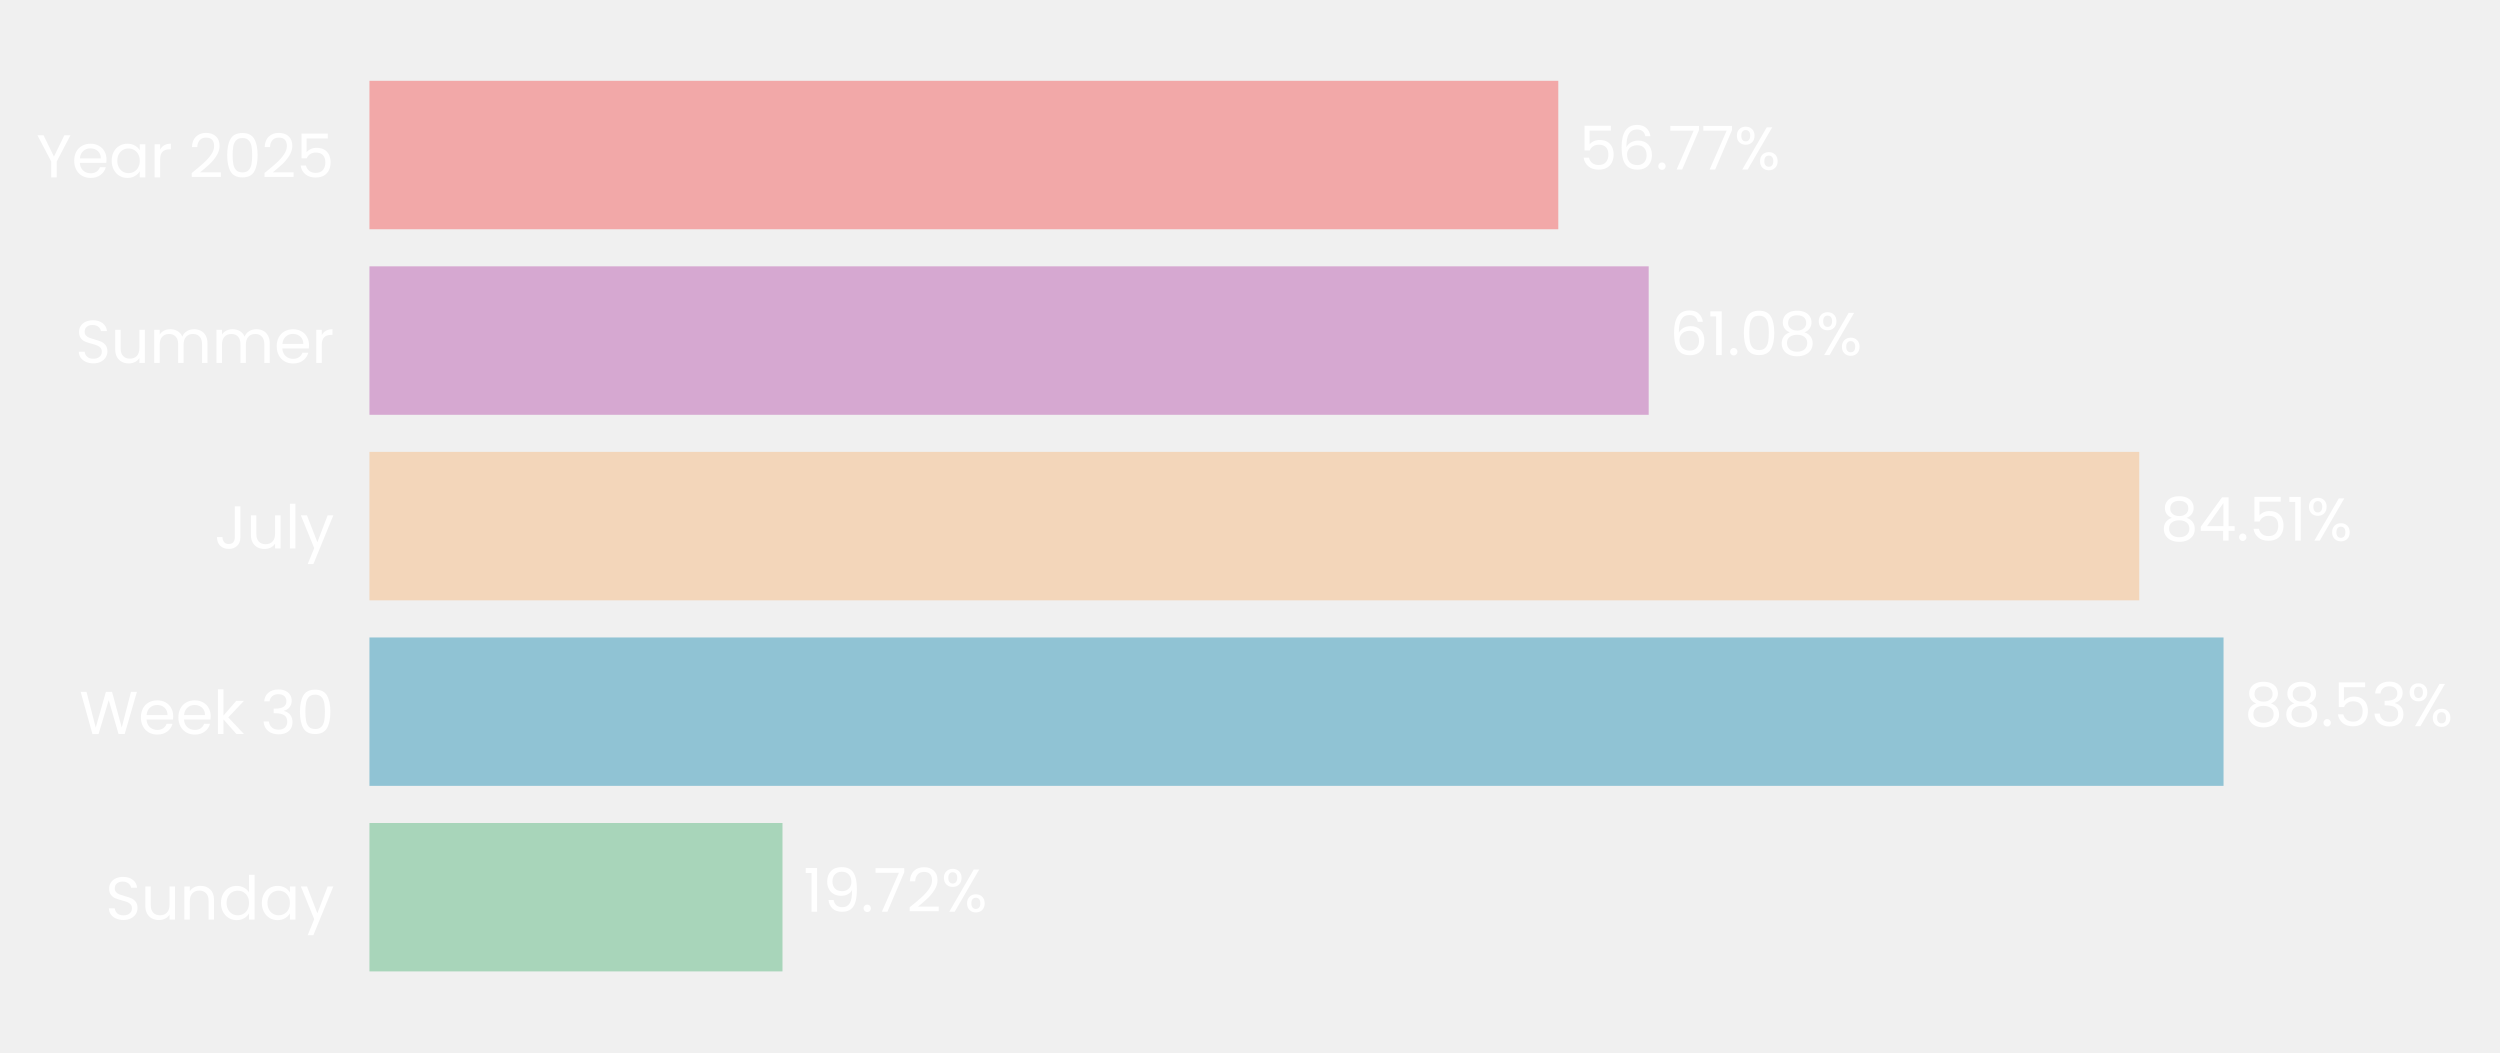
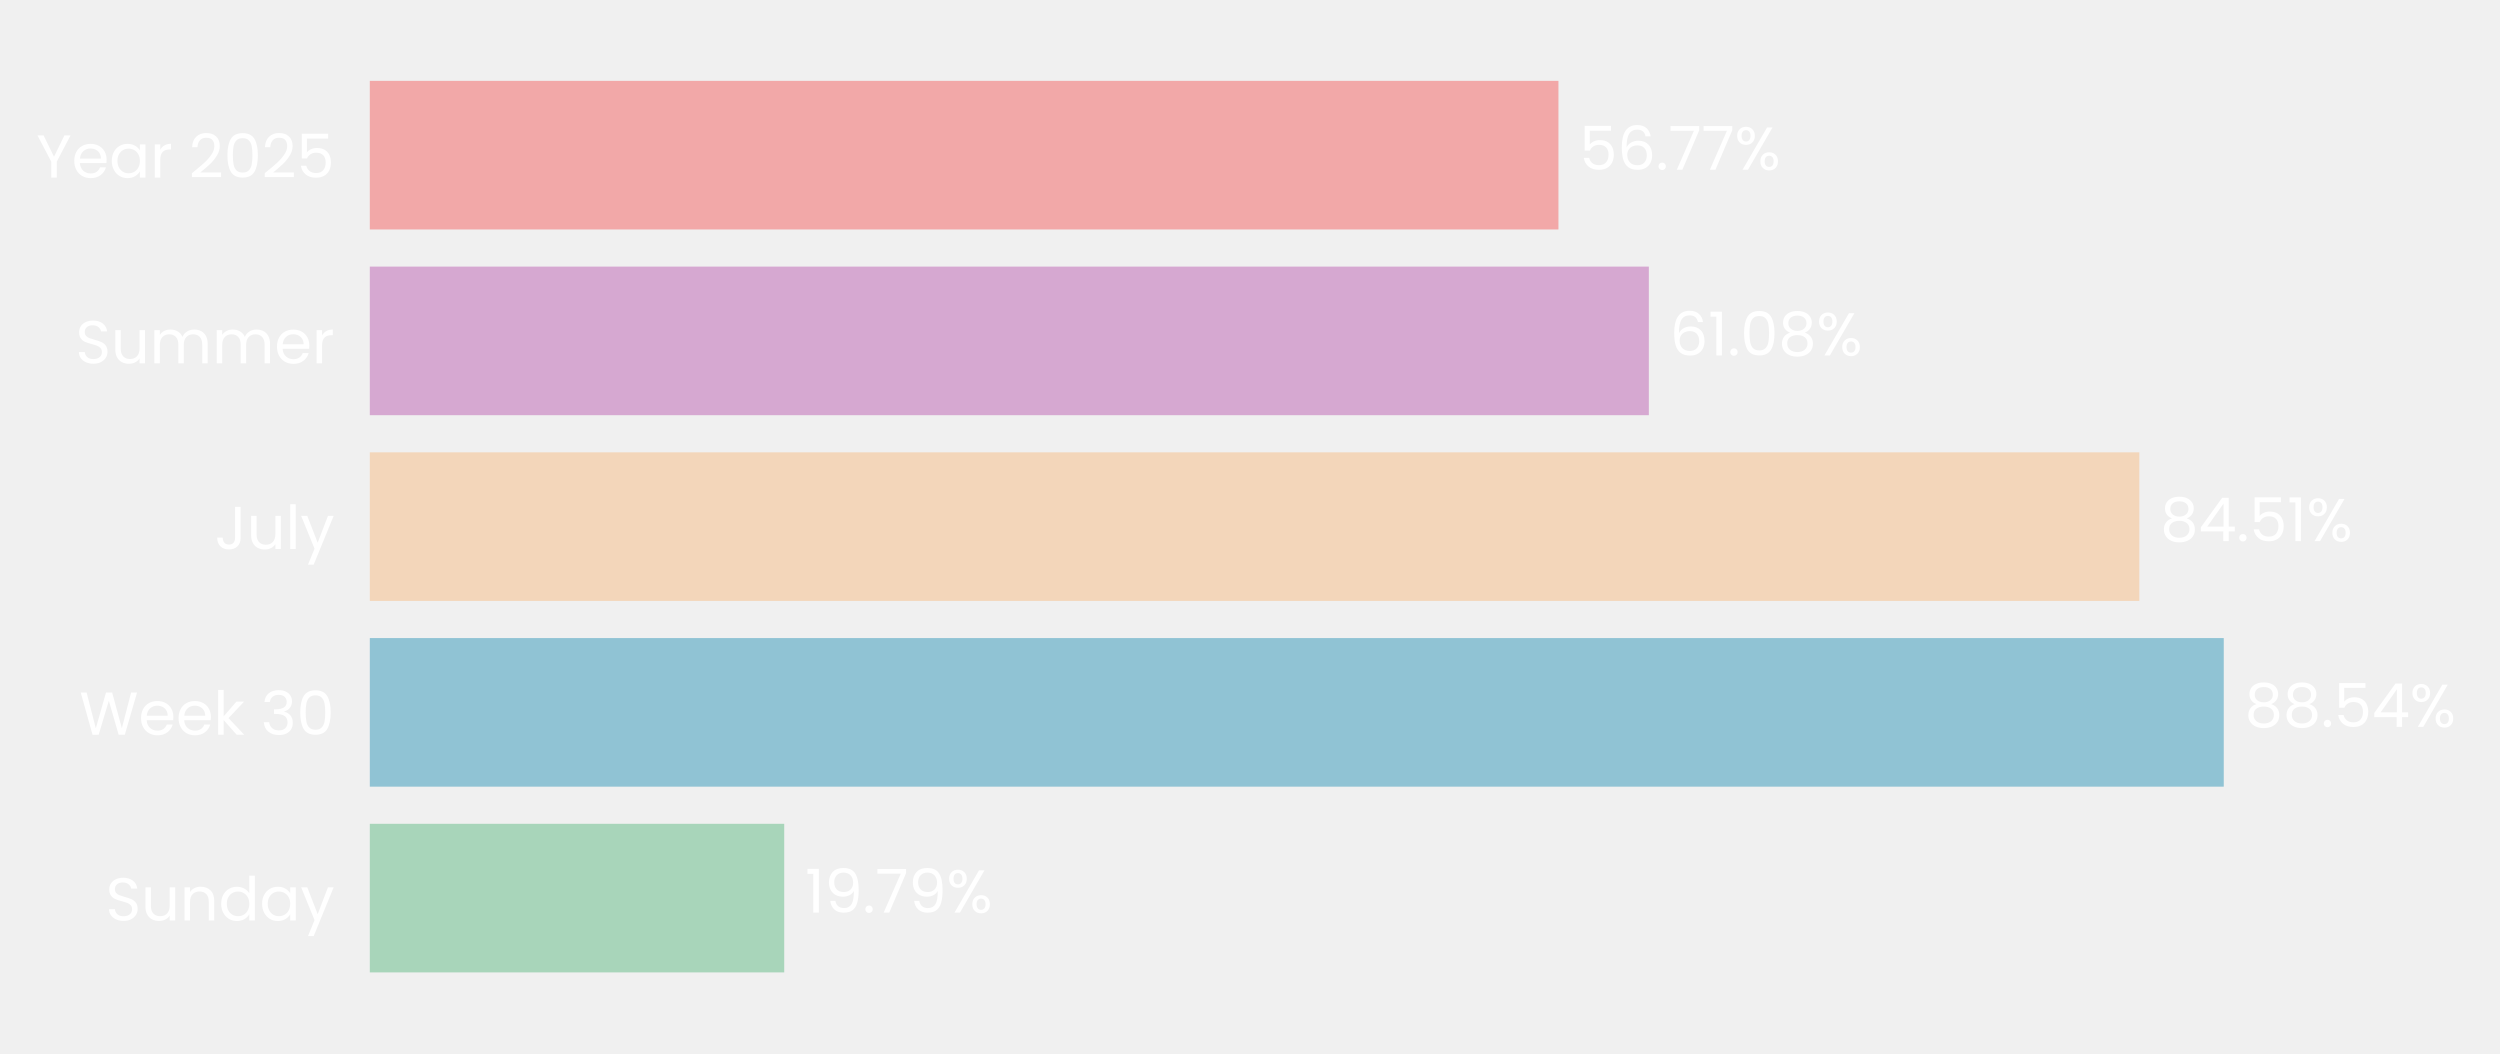
- <svg xmlns="http://www.w3.org/2000/svg" xmlns:xlink="http://www.w3.org/1999/xlink" width="496.09pt" height="208.8pt" viewBox="0 0 496.09 208.8" version="1.1">
+ <svg xmlns="http://www.w3.org/2000/svg" xmlns:xlink="http://www.w3.org/1999/xlink" width="495.601pt" height="208.8pt" viewBox="0 0 495.601 208.8" version="1.1">
  <defs>
    <style type="text/css">*{stroke-linejoin: round; stroke-linecap: butt}</style>
  </defs>
  <g id="figure_1">
    <g id="patch_1">
-       <path d="M 0 208.8  L 496.09 208.8  L 496.09 0  L 0 0  L 0 208.8  z " style="fill: none" />
+       <path d="M 0 208.8  L 495.601 208.8  L 495.601 0  L 0 0  L 0 208.8  z " style="fill: none" />
    </g>
    <g id="axes_1">
      <g id="patch_2">
-         <path d="M 73.311 201.6  L 488.89 201.6  L 488.89 7.2  L 73.311 7.2  L 73.311 201.6  z " style="fill: none" />
+         <path d="M 73.311 201.6  L 488.401 201.6  L 488.401 7.2  L 73.311 7.2  L 73.311 201.6  z " style="fill: none" />
      </g>
      <g id="patch_3">
-         <path d="M 73.311 192.764  L 155.273 192.764  L 155.273 163.309  L 73.311 163.309  z " clip-path="url(#p5977242d3e)" style="fill: #a8d5ba" />
+         <path d="M 73.311 192.764  L 155.465 192.764  L 155.465 163.309  L 73.311 163.309  z " clip-path="url(#pb211cf8b3b)" style="fill: #a8d5ba" />
      </g>
      <g id="patch_4">
-         <path d="M 73.311 155.945  L 441.231 155.945  L 441.231 126.491  L 73.311 126.491  z " clip-path="url(#p5977242d3e)" style="fill: #90c3d4" />
+         <path d="M 73.311 155.945  L 440.839 155.945  L 440.839 126.491  L 73.311 126.491  z " clip-path="url(#pb211cf8b3b)" style="fill: #90c3d4" />
      </g>
      <g id="patch_5">
-         <path d="M 73.311 119.127  L 424.505 119.127  L 424.505 89.673  L 73.311 89.673  z " clip-path="url(#p5977242d3e)" style="fill: #f3d6ba" />
+         <path d="M 73.311 119.127  L 424.102 119.127  L 424.102 89.673  L 73.311 89.673  z " clip-path="url(#pb211cf8b3b)" style="fill: #f3d6ba" />
      </g>
      <g id="patch_6">
-         <path d="M 73.311 82.309  L 327.163 82.309  L 327.163 52.855  L 73.311 52.855  z " clip-path="url(#p5977242d3e)" style="fill: #d6a8d1" />
+         <path d="M 73.311 82.309  L 326.868 82.309  L 326.868 52.855  L 73.311 52.855  z " clip-path="url(#pb211cf8b3b)" style="fill: #d6a8d1" />
      </g>
      <g id="patch_7">
-         <path d="M 73.311 45.491  L 309.22 45.491  L 309.22 16.036  L 73.311 16.036  z " clip-path="url(#p5977242d3e)" style="fill: #f2a8a8" />
+         <path d="M 73.311 45.491  L 308.944 45.491  L 308.944 16.036  L 73.311 16.036  z " clip-path="url(#pb211cf8b3b)" style="fill: #f2a8a8" />
      </g>
      <g id="matplotlib.axis_1">
        <g id="ytick_1">
          <g id="text_1">
            <g style="fill: #ffffff" transform="translate(20.92875 182.4764) scale(0.12 -0.12)">
              <defs>
                <path id="Poppins-Regular-53" d="M 1907 -45  Q 1466 -45 1117 112  Q 768 269 569 547  Q 371 826 365 1190  L 986 1190  Q 1018 877 1245 662  Q 1472 448 1907 448  Q 2323 448 2563 656  Q 2803 864 2803 1190  Q 2803 1446 2662 1606  Q 2522 1766 2310 1849  Q 2099 1933 1741 2029  Q 1299 2144 1033 2259  Q 768 2374 579 2620  Q 390 2867 390 3283  Q 390 3648 576 3929  Q 762 4211 1098 4364  Q 1434 4518 1869 4518  Q 2496 4518 2896 4204  Q 3296 3891 3347 3373  L 2707 3373  Q 2675 3629 2438 3824  Q 2202 4019 1811 4019  Q 1446 4019 1216 3830  Q 986 3642 986 3302  Q 986 3059 1123 2905  Q 1261 2752 1462 2672  Q 1664 2592 2029 2490  Q 2470 2368 2739 2249  Q 3008 2131 3200 1884  Q 3392 1638 3392 1216  Q 3392 890 3219 602  Q 3046 314 2707 134  Q 2368 -45 1907 -45  z " transform="scale(0.015625)" />
                <path id="Poppins-Regular-75" d="M 3603 3507  L 3603 0  L 3021 0  L 3021 518  Q 2854 250 2556 99  Q 2259 -51 1901 -51  Q 1491 -51 1164 118  Q 838 288 649 627  Q 461 966 461 1453  L 461 3507  L 1037 3507  L 1037 1530  Q 1037 1011 1299 732  Q 1562 454 2016 454  Q 2483 454 2752 742  Q 3021 1030 3021 1581  L 3021 3507  L 3603 3507  z " transform="scale(0.015625)" />
                <path id="Poppins-Regular-6e" d="M 2202 3571  Q 2842 3571 3238 3184  Q 3635 2797 3635 2067  L 3635 0  L 3059 0  L 3059 1984  Q 3059 2509 2796 2787  Q 2534 3066 2080 3066  Q 1619 3066 1347 2778  Q 1075 2490 1075 1939  L 1075 0  L 493 0  L 493 3507  L 1075 3507  L 1075 3008  Q 1248 3277 1545 3424  Q 1843 3571 2202 3571  z " transform="scale(0.015625)" />
                <path id="Poppins-Regular-64" d="M 275 1766  Q 275 2304 492 2710  Q 710 3117 1091 3341  Q 1472 3565 1946 3565  Q 2355 3565 2707 3376  Q 3059 3187 3245 2880  L 3245 4736  L 3834 4736  L 3834 0  L 3245 0  L 3245 659  Q 3072 346 2733 144  Q 2394 -58 1939 -58  Q 1472 -58 1091 172  Q 710 403 492 819  Q 275 1235 275 1766  z M 3245 1760  Q 3245 2157 3085 2451  Q 2925 2746 2653 2902  Q 2381 3059 2054 3059  Q 1728 3059 1459 2905  Q 1190 2752 1030 2457  Q 870 2163 870 1766  Q 870 1363 1030 1065  Q 1190 768 1459 611  Q 1728 454 2054 454  Q 2381 454 2653 611  Q 2925 768 3085 1065  Q 3245 1363 3245 1760  z " transform="scale(0.015625)" />
                <path id="Poppins-Regular-61" d="M 275 1766  Q 275 2304 492 2710  Q 710 3117 1091 3341  Q 1472 3565 1939 3565  Q 2400 3565 2739 3366  Q 3078 3168 3245 2867  L 3245 3507  L 3834 3507  L 3834 0  L 3245 0  L 3245 653  Q 3072 346 2729 144  Q 2387 -58 1933 -58  Q 1466 -58 1088 172  Q 710 403 492 819  Q 275 1235 275 1766  z M 3245 1760  Q 3245 2157 3085 2451  Q 2925 2746 2653 2902  Q 2381 3059 2054 3059  Q 1728 3059 1459 2905  Q 1190 2752 1030 2457  Q 870 2163 870 1766  Q 870 1363 1030 1065  Q 1190 768 1459 611  Q 1728 454 2054 454  Q 2381 454 2653 611  Q 2925 768 3085 1065  Q 3245 1363 3245 1760  z " transform="scale(0.015625)" />
                <path id="Poppins-Regular-79" d="M 3514 3507  L 1402 -1651  L 800 -1651  L 1491 38  L 77 3507  L 723 3507  L 1824 666  L 2912 3507  L 3514 3507  z " transform="scale(0.015625)" />
              </defs>
              <use xlink:href="#Poppins-Regular-53" />
              <use xlink:href="#Poppins-Regular-75" transform="translate(58.7 0)" />
              <use xlink:href="#Poppins-Regular-6e" transform="translate(122.7 0)" />
              <use xlink:href="#Poppins-Regular-64" transform="translate(186.7 0)" />
              <use xlink:href="#Poppins-Regular-61" transform="translate(254.3 0)" />
              <use xlink:href="#Poppins-Regular-79" transform="translate(321.8999 0)" />
            </g>
          </g>
        </g>
        <g id="ytick_2">
          <g id="text_2">
            <g style="fill: #ffffff" transform="translate(15.73125 145.6582) scale(0.12 -0.12)">
              <defs>
                <path id="Poppins-Regular-57" d="M 6099 4461  L 4806 0  L 4154 0  L 3117 3590  L 2042 0  L 1395 -6  L 147 4461  L 768 4461  L 1741 678  L 2816 4461  L 3469 4461  L 4493 691  L 5472 4461  L 6099 4461  z " transform="scale(0.015625)" />
                <path id="Poppins-Regular-65" d="M 3693 1888  Q 3693 1722 3674 1536  L 870 1536  Q 902 1018 1225 726  Q 1549 435 2010 435  Q 2387 435 2640 611  Q 2893 787 2995 1082  L 3622 1082  Q 3482 576 3059 259  Q 2637 -58 2010 -58  Q 1510 -58 1116 166  Q 723 390 499 803  Q 275 1216 275 1760  Q 275 2304 492 2713  Q 710 3123 1104 3344  Q 1498 3565 2010 3565  Q 2509 3565 2893 3347  Q 3277 3130 3485 2749  Q 3693 2368 3693 1888  z M 3091 2010  Q 3091 2342 2944 2582  Q 2797 2822 2544 2947  Q 2291 3072 1984 3072  Q 1542 3072 1232 2790  Q 922 2509 877 2010  L 3091 2010  z " transform="scale(0.015625)" />
                <path id="Poppins-Regular-6b" d="M 2451 0  L 1075 1549  L 1075 0  L 493 0  L 493 4736  L 1075 4736  L 1075 1952  L 2426 3507  L 3238 3507  L 1587 1760  L 3245 0  L 2451 0  z " transform="scale(0.015625)" />
                <path id="Poppins-Regular-20" transform="scale(0.015625)" />
                <path id="Poppins-Regular-33" d="M 384 3462  Q 429 4051 838 4384  Q 1248 4717 1901 4717  Q 2336 4717 2653 4560  Q 2970 4403 3133 4134  Q 3296 3866 3296 3526  Q 3296 3130 3069 2842  Q 2842 2554 2477 2470  L 2477 2438  Q 2893 2336 3136 2035  Q 3379 1734 3379 1248  Q 3379 883 3212 592  Q 3046 301 2713 134  Q 2381 -32 1914 -32  Q 1235 -32 800 323  Q 365 678 314 1331  L 877 1331  Q 922 947 1190 704  Q 1459 461 1907 461  Q 2355 461 2588 694  Q 2822 928 2822 1299  Q 2822 1779 2502 1990  Q 2182 2202 1536 2202  L 1389 2202  L 1389 2688  L 1542 2688  Q 2131 2694 2432 2883  Q 2733 3072 2733 3469  Q 2733 3808 2512 4013  Q 2291 4218 1882 4218  Q 1485 4218 1241 4013  Q 998 3808 954 3462  L 384 3462  z " transform="scale(0.015625)" />
                <path id="Poppins-Regular-30" d="M 397 2362  Q 397 3462 755 4080  Q 1114 4698 2010 4698  Q 2899 4698 3257 4080  Q 3616 3462 3616 2362  Q 3616 1242 3257 621  Q 2899 0 2010 0  Q 1114 0 755 621  Q 397 1242 397 2362  z M 3040 2362  Q 3040 2918 2966 3305  Q 2893 3693 2665 3929  Q 2438 4166 2010 4166  Q 1574 4166 1347 3929  Q 1120 3693 1046 3305  Q 973 2918 973 2362  Q 973 1786 1046 1395  Q 1120 1005 1347 768  Q 1574 531 2010 531  Q 2438 531 2665 768  Q 2893 1005 2966 1395  Q 3040 1786 3040 2362  z " transform="scale(0.015625)" />
              </defs>
              <use xlink:href="#Poppins-Regular-57" />
              <use xlink:href="#Poppins-Regular-65" transform="translate(97.59999 0)" />
              <use xlink:href="#Poppins-Regular-65" transform="translate(159.6 0)" />
              <use xlink:href="#Poppins-Regular-6b" transform="translate(221.6 0)" />
              <use xlink:href="#Poppins-Regular-20" transform="translate(273.0999 0)" />
              <use xlink:href="#Poppins-Regular-33" transform="translate(299.7999 0)" />
              <use xlink:href="#Poppins-Regular-30" transform="translate(358.6999 0)" />
            </g>
          </g>
        </g>
        <g id="ytick_3">
          <g id="text_3">
            <g style="fill: #ffffff" transform="translate(42.56437 108.84) scale(0.12 -0.12)">
              <defs>
                <path id="Poppins-Regular-4a" d="M 2739 4461  L 2739 1165  Q 2739 614 2400 284  Q 2061 -45 1504 -45  Q 941 -45 601 291  Q 262 627 262 1210  L 845 1210  Q 851 883 1014 678  Q 1178 474 1504 474  Q 1830 474 1990 669  Q 2150 864 2150 1165  L 2150 4461  L 2739 4461  z " transform="scale(0.015625)" />
                <path id="Poppins-Regular-6c" d="M 1075 4736  L 1075 0  L 493 0  L 493 4736  L 1075 4736  z " transform="scale(0.015625)" />
              </defs>
              <use xlink:href="#Poppins-Regular-4a" />
              <use xlink:href="#Poppins-Regular-75" transform="translate(52.99999 0)" />
              <use xlink:href="#Poppins-Regular-6c" transform="translate(117 0)" />
              <use xlink:href="#Poppins-Regular-79" transform="translate(141.6 0)" />
            </g>
          </g>
        </g>
        <g id="ytick_4">
          <g id="text_4">
            <g style="fill: #ffffff" transform="translate(14.95125 72.02182) scale(0.12 -0.12)">
              <defs>
                <path id="Poppins-Regular-6d" d="M 4710 3571  Q 5120 3571 5440 3401  Q 5760 3232 5945 2893  Q 6131 2554 6131 2067  L 6131 0  L 5555 0  L 5555 1984  Q 5555 2509 5296 2787  Q 5037 3066 4595 3066  Q 4141 3066 3872 2774  Q 3603 2483 3603 1933  L 3603 0  L 3027 0  L 3027 1984  Q 3027 2509 2768 2787  Q 2509 3066 2067 3066  Q 1613 3066 1344 2774  Q 1075 2483 1075 1933  L 1075 0  L 493 0  L 493 3507  L 1075 3507  L 1075 3002  Q 1248 3277 1539 3424  Q 1830 3571 2182 3571  Q 2624 3571 2963 3372  Q 3302 3174 3469 2790  Q 3616 3162 3955 3366  Q 4294 3571 4710 3571  z " transform="scale(0.015625)" />
                <path id="Poppins-Regular-72" d="M 1075 2938  Q 1229 3238 1513 3404  Q 1798 3571 2208 3571  L 2208 2970  L 2054 2970  Q 1075 2970 1075 1907  L 1075 0  L 493 0  L 493 3507  L 1075 3507  L 1075 2938  z " transform="scale(0.015625)" />
              </defs>
              <use xlink:href="#Poppins-Regular-53" />
              <use xlink:href="#Poppins-Regular-75" transform="translate(58.7 0)" />
              <use xlink:href="#Poppins-Regular-6d" transform="translate(122.7 0)" />
              <use xlink:href="#Poppins-Regular-6d" transform="translate(225.7 0)" />
              <use xlink:href="#Poppins-Regular-65" transform="translate(328.7 0)" />
              <use xlink:href="#Poppins-Regular-72" transform="translate(390.6999 0)" />
            </g>
          </g>
        </g>
        <g id="ytick_5">
          <g id="text_5">
            <g style="fill: #ffffff" transform="translate(7.2 35.20364) scale(0.12 -0.12)">
              <defs>
                <path id="Poppins-Regular-59" d="M 3616 4461  L 2163 1683  L 2163 0  L 1581 0  L 1581 1683  L 122 4461  L 768 4461  L 1869 2202  L 2970 4461  L 3616 4461  z " transform="scale(0.015625)" />
                <path id="Poppins-Regular-32" d="M 326 467  Q 1139 1120 1600 1539  Q 2061 1958 2377 2416  Q 2694 2874 2694 3315  Q 2694 3731 2492 3971  Q 2291 4211 1843 4211  Q 1408 4211 1168 3939  Q 928 3667 909 3213  L 346 3213  Q 371 3930 780 4320  Q 1190 4710 1837 4710  Q 2496 4710 2883 4345  Q 3270 3981 3270 3341  Q 3270 2810 2953 2307  Q 2637 1805 2233 1424  Q 1830 1043 1203 538  L 3405 538  L 3405 51  L 326 51  L 326 467  z " transform="scale(0.015625)" />
                <path id="Poppins-Regular-35" d="M 3347 4122  L 1101 4122  L 1101 2662  Q 1248 2867 1536 2998  Q 1824 3130 2157 3130  Q 2688 3130 3021 2909  Q 3354 2688 3498 2339  Q 3642 1990 3642 1600  Q 3642 1139 3469 774  Q 3296 410 2941 198  Q 2586 -13 2061 -13  Q 1389 -13 973 332  Q 557 678 467 1254  L 1037 1254  Q 1120 890 1389 685  Q 1658 480 2067 480  Q 2573 480 2829 784  Q 3085 1088 3085 1587  Q 3085 2086 2829 2358  Q 2573 2630 2074 2630  Q 1734 2630 1481 2467  Q 1229 2304 1114 2022  L 563 2022  L 563 4634  L 3347 4634  L 3347 4122  z " transform="scale(0.015625)" />
              </defs>
              <use xlink:href="#Poppins-Regular-59" />
              <use xlink:href="#Poppins-Regular-65" transform="translate(58.39999 0)" />
              <use xlink:href="#Poppins-Regular-61" transform="translate(120.4 0)" />
              <use xlink:href="#Poppins-Regular-72" transform="translate(188 0)" />
              <use xlink:href="#Poppins-Regular-20" transform="translate(225.3 0)" />
              <use xlink:href="#Poppins-Regular-32" transform="translate(252 0)" />
              <use xlink:href="#Poppins-Regular-30" transform="translate(309.4999 0)" />
              <use xlink:href="#Poppins-Regular-32" transform="translate(372.2999 0)" />
              <use xlink:href="#Poppins-Regular-35" transform="translate(429.7999 0)" />
            </g>
          </g>
        </g>
      </g>
      <g id="text_6">
-         <g style="fill: #ffffff" transform="translate(159.4285 180.9164) scale(0.12 -0.12)">
+         <g style="fill: #ffffff" transform="translate(159.6154 180.9164) scale(0.12 -0.12)">
          <defs>
            <path id="Poppins-Regular-31" d="M 243 4096  L 243 4627  L 1446 4627  L 1446 0  L 858 0  L 858 4096  L 243 4096  z " transform="scale(0.015625)" />
            <path id="Poppins-Regular-39" d="M 1146 1242  Q 1210 877 1443 678  Q 1677 480 2074 480  Q 2605 480 2857 896  Q 3110 1312 3098 2298  Q 2963 2010 2649 1846  Q 2336 1683 1952 1683  Q 1523 1683 1187 1859  Q 851 2035 659 2374  Q 467 2714 467 3194  Q 467 3878 864 4297  Q 1261 4717 1990 4717  Q 2886 4717 3248 4134  Q 3610 3552 3610 2400  Q 3610 1594 3466 1069  Q 3322 544 2979 269  Q 2637 -6 2042 -6  Q 1389 -6 1024 346  Q 659 698 608 1242  L 1146 1242  z M 2048 2176  Q 2477 2176 2752 2441  Q 3027 2707 3027 3162  Q 3027 3642 2758 3936  Q 2490 4230 2003 4230  Q 1555 4230 1289 3948  Q 1024 3667 1024 3206  Q 1024 2739 1286 2457  Q 1549 2176 2048 2176  z " transform="scale(0.015625)" />
            <path id="Poppins-Regular-2e" d="M 678 -38  Q 512 -38 397 77  Q 282 192 282 358  Q 282 525 397 640  Q 512 755 678 755  Q 838 755 950 640  Q 1062 525 1062 358  Q 1062 192 950 77  Q 838 -38 678 -38  z " transform="scale(0.015625)" />
            <path id="Poppins-Regular-37" d="M 3245 4173  L 1466 0  L 877 0  L 2682 4115  L 211 4115  L 211 4614  L 3245 4614  L 3245 4173  z " transform="scale(0.015625)" />
            <path id="Poppins-Regular-25" d="M 269 3584  Q 269 4019 531 4278  Q 794 4538 1203 4538  Q 1613 4538 1875 4278  Q 2138 4019 2138 3584  Q 2138 3142 1875 2883  Q 1613 2624 1203 2624  Q 794 2624 531 2883  Q 269 3142 269 3584  z M 4006 4467  L 1414 0  L 838 0  L 3430 4467  L 4006 4467  z M 1203 4179  Q 986 4179 861 4028  Q 736 3878 736 3584  Q 736 3290 861 3136  Q 986 2982 1203 2982  Q 1421 2982 1549 3139  Q 1677 3296 1677 3584  Q 1677 3878 1549 4028  Q 1421 4179 1203 4179  z M 2720 883  Q 2720 1325 2982 1584  Q 3245 1843 3654 1843  Q 4064 1843 4323 1584  Q 4582 1325 4582 883  Q 4582 448 4323 185  Q 4064 -77 3654 -77  Q 3245 -77 2982 182  Q 2720 442 2720 883  z M 3648 1478  Q 3430 1478 3302 1328  Q 3174 1178 3174 883  Q 3174 595 3302 444  Q 3430 294 3648 294  Q 3866 294 3994 444  Q 4122 595 4122 883  Q 4122 1178 3994 1328  Q 3866 1478 3648 1478  z " transform="scale(0.015625)" />
          </defs>
          <use xlink:href="#Poppins-Regular-31" />
          <use xlink:href="#Poppins-Regular-39" transform="translate(31.99998 0)" />
          <use xlink:href="#Poppins-Regular-2e" transform="translate(94.99997 0)" />
          <use xlink:href="#Poppins-Regular-37" transform="translate(116 0)" />
-           <use xlink:href="#Poppins-Regular-32" transform="translate(170.5999 0)" />
-           <use xlink:href="#Poppins-Regular-25" transform="translate(228.0999 0)" />
+           <use xlink:href="#Poppins-Regular-39" transform="translate(170.5999 0)" />
+           <use xlink:href="#Poppins-Regular-25" transform="translate(233.5999 0)" />
        </g>
      </g>
      <g id="text_7">
-         <g style="fill: #ffffff" transform="translate(445.3864 144.0982) scale(0.12 -0.12)">
+         <g style="fill: #ffffff" transform="translate(444.99 144.0982) scale(0.12 -0.12)">
          <defs>
            <path id="Poppins-Regular-38" d="M 1242 2406  Q 883 2547 691 2816  Q 499 3085 499 3469  Q 499 3814 672 4092  Q 845 4371 1187 4534  Q 1530 4698 2016 4698  Q 2502 4698 2844 4534  Q 3187 4371 3363 4092  Q 3539 3814 3539 3469  Q 3539 3098 3340 2819  Q 3142 2541 2797 2406  Q 3194 2285 3427 1981  Q 3661 1677 3661 1248  Q 3661 832 3456 521  Q 3251 211 2876 41  Q 2502 -128 2016 -128  Q 1530 -128 1162 41  Q 794 211 589 521  Q 384 832 384 1248  Q 384 1677 614 1984  Q 845 2291 1242 2406  z M 2976 3398  Q 2976 3789 2720 4000  Q 2464 4211 2016 4211  Q 1574 4211 1318 4000  Q 1062 3789 1062 3392  Q 1062 3034 1328 2816  Q 1594 2598 2016 2598  Q 2445 2598 2710 2819  Q 2976 3040 2976 3398  z M 2016 2150  Q 1542 2150 1241 1929  Q 941 1709 941 1267  Q 941 858 1232 608  Q 1523 358 2016 358  Q 2509 358 2797 608  Q 3085 858 3085 1267  Q 3085 1696 2790 1923  Q 2496 2150 2016 2150  z " transform="scale(0.015625)" />
+             <path id="Poppins-Regular-34" d="M 256 1030  L 256 1472  L 2502 4582  L 3200 4582  L 3200 1536  L 3840 1536  L 3840 1030  L 3200 1030  L 3200 0  L 2624 0  L 2624 1030  L 256 1030  z M 2650 3974  L 928 1536  L 2650 1536  L 2650 3974  z " transform="scale(0.015625)" />
          </defs>
          <use xlink:href="#Poppins-Regular-38" />
          <use xlink:href="#Poppins-Regular-38" transform="translate(63.09999 0)" />
          <use xlink:href="#Poppins-Regular-2e" transform="translate(126.2 0)" />
          <use xlink:href="#Poppins-Regular-35" transform="translate(147.2 0)" />
-           <use xlink:href="#Poppins-Regular-33" transform="translate(210 0)" />
-           <use xlink:href="#Poppins-Regular-25" transform="translate(268.8999 0)" />
+           <use xlink:href="#Poppins-Regular-34" transform="translate(210 0)" />
+           <use xlink:href="#Poppins-Regular-25" transform="translate(272.8999 0)" />
        </g>
      </g>
      <g id="text_8">
-         <g style="fill: #ffffff" transform="translate(428.6611 107.28) scale(0.12 -0.12)">
-           <defs>
-             <path id="Poppins-Regular-34" d="M 256 1030  L 256 1472  L 2502 4582  L 3200 4582  L 3200 1536  L 3840 1536  L 3840 1030  L 3200 1030  L 3200 0  L 2624 0  L 2624 1030  L 256 1030  z M 2650 3974  L 928 1536  L 2650 1536  L 2650 3974  z " transform="scale(0.015625)" />
-           </defs>
+         <g style="fill: #ffffff" transform="translate(428.2525 107.28) scale(0.12 -0.12)">
          <use xlink:href="#Poppins-Regular-38" />
          <use xlink:href="#Poppins-Regular-34" transform="translate(63.09999 0)" />
          <use xlink:href="#Poppins-Regular-2e" transform="translate(126 0)" />
          <use xlink:href="#Poppins-Regular-35" transform="translate(147 0)" />
          <use xlink:href="#Poppins-Regular-31" transform="translate(209.8 0)" />
          <use xlink:href="#Poppins-Regular-25" transform="translate(241.7999 0)" />
        </g>
      </g>
      <g id="text_9">
-         <g style="fill: #ffffff" transform="translate(331.3191 70.46182) scale(0.12 -0.12)">
+         <g style="fill: #ffffff" transform="translate(331.0188 70.46182) scale(0.12 -0.12)">
          <defs>
            <path id="Poppins-Regular-36" d="M 2976 3526  Q 2835 4237 2099 4237  Q 1530 4237 1248 3798  Q 966 3360 973 2355  Q 1120 2688 1462 2877  Q 1805 3066 2227 3066  Q 2886 3066 3280 2656  Q 3674 2246 3674 1523  Q 3674 1088 3504 742  Q 3334 397 2992 192  Q 2650 -13 2163 -13  Q 1504 -13 1133 281  Q 762 576 614 1094  Q 467 1613 467 2374  Q 467 4723 2106 4723  Q 2733 4723 3091 4384  Q 3450 4045 3514 3526  L 2976 3526  z M 2106 2573  Q 1830 2573 1587 2461  Q 1344 2349 1193 2121  Q 1043 1894 1043 1568  Q 1043 1082 1324 778  Q 1606 474 2131 474  Q 2579 474 2844 752  Q 3110 1030 3110 1504  Q 3110 2003 2854 2288  Q 2598 2573 2106 2573  z " transform="scale(0.015625)" />
          </defs>
          <use xlink:href="#Poppins-Regular-36" />
          <use xlink:href="#Poppins-Regular-31" transform="translate(63.49999 0)" />
          <use xlink:href="#Poppins-Regular-2e" transform="translate(95.49997 0)" />
          <use xlink:href="#Poppins-Regular-30" transform="translate(116.5 0)" />
          <use xlink:href="#Poppins-Regular-38" transform="translate(179.2999 0)" />
          <use xlink:href="#Poppins-Regular-25" transform="translate(242.3999 0)" />
        </g>
      </g>
      <g id="text_10">
-         <g style="fill: #ffffff" transform="translate(313.3761 33.64364) scale(0.12 -0.12)">
+         <g style="fill: #ffffff" transform="translate(313.0946 33.64364) scale(0.12 -0.12)">
          <use xlink:href="#Poppins-Regular-35" />
          <use xlink:href="#Poppins-Regular-36" transform="translate(62.79999 0)" />
          <use xlink:href="#Poppins-Regular-2e" transform="translate(126.3 0)" />
          <use xlink:href="#Poppins-Regular-37" transform="translate(147.3 0)" />
          <use xlink:href="#Poppins-Regular-37" transform="translate(201.8999 0)" />
          <use xlink:href="#Poppins-Regular-25" transform="translate(256.4999 0)" />
        </g>
      </g>
    </g>
  </g>
  <defs>
-     <clipPath id="p5977242d3e">
-       <rect x="73.311" y="7.2" width="415.579" height="194.4" />
+     <clipPath id="pb211cf8b3b">
+       <rect x="73.311" y="7.2" width="415.09" height="194.4" />
    </clipPath>
  </defs>
</svg>
